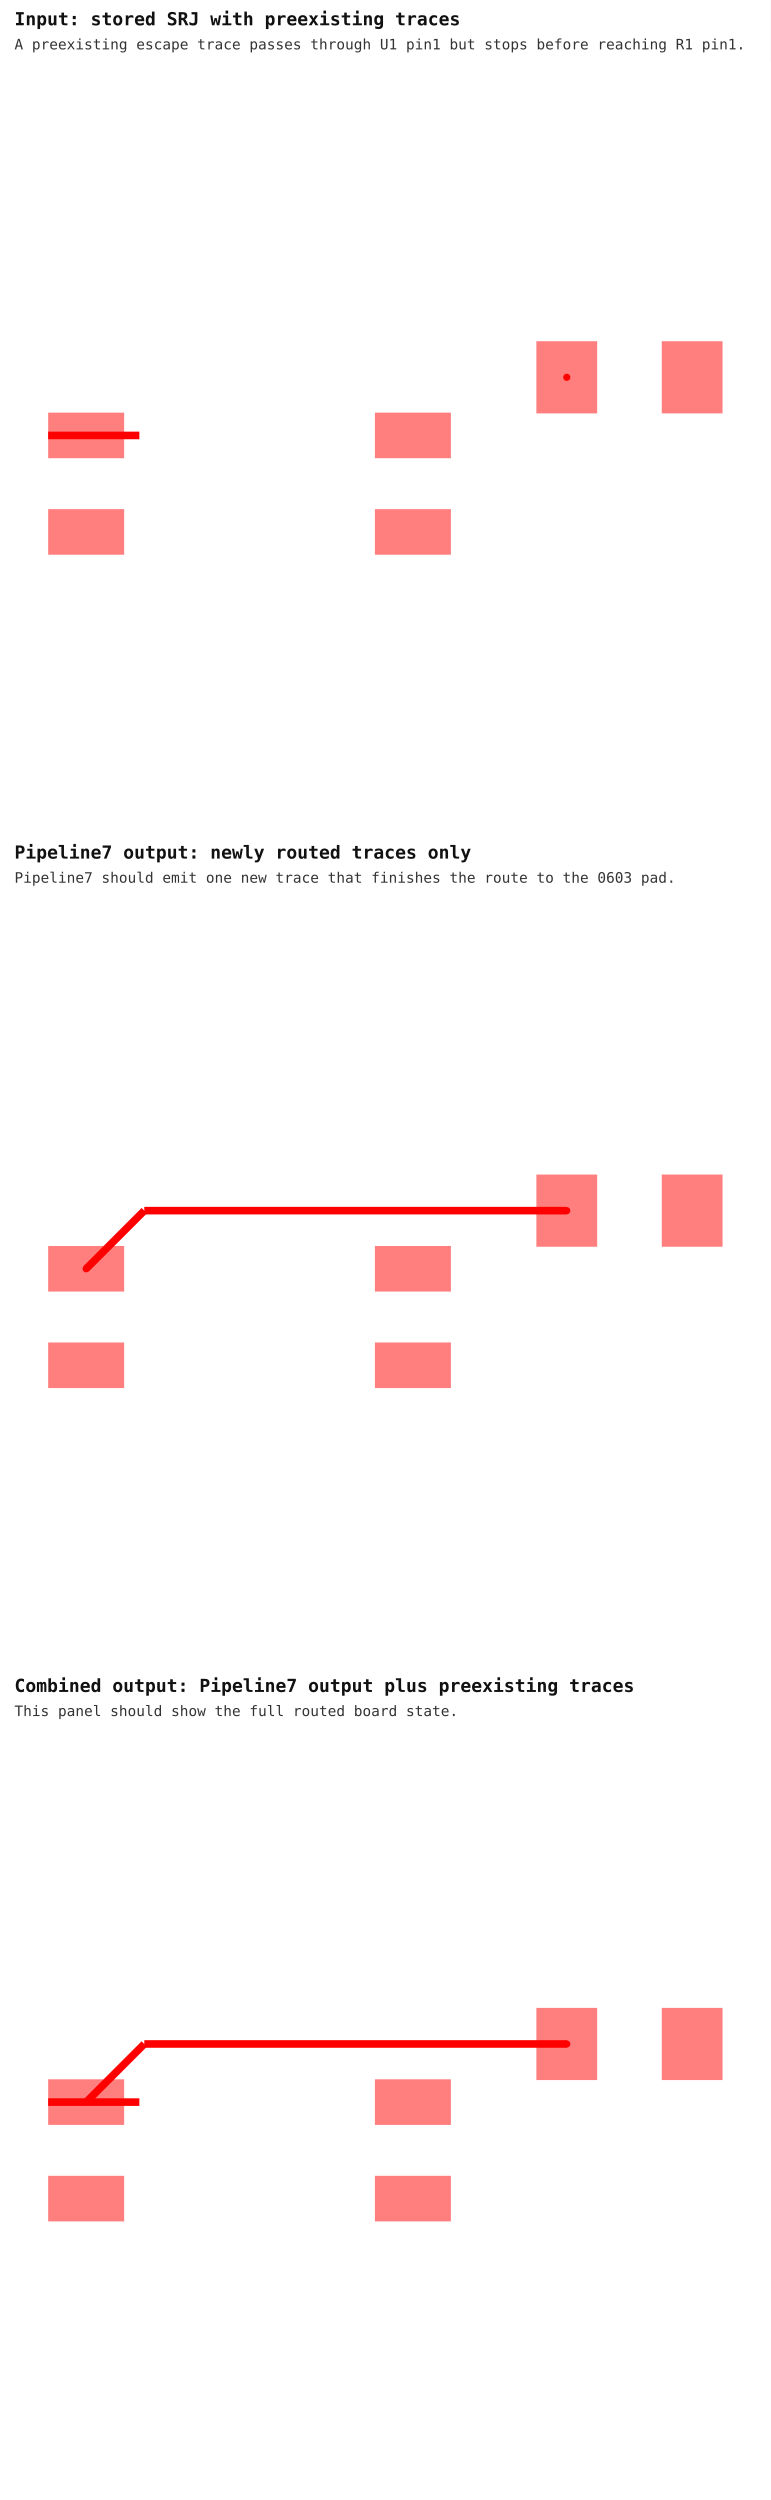
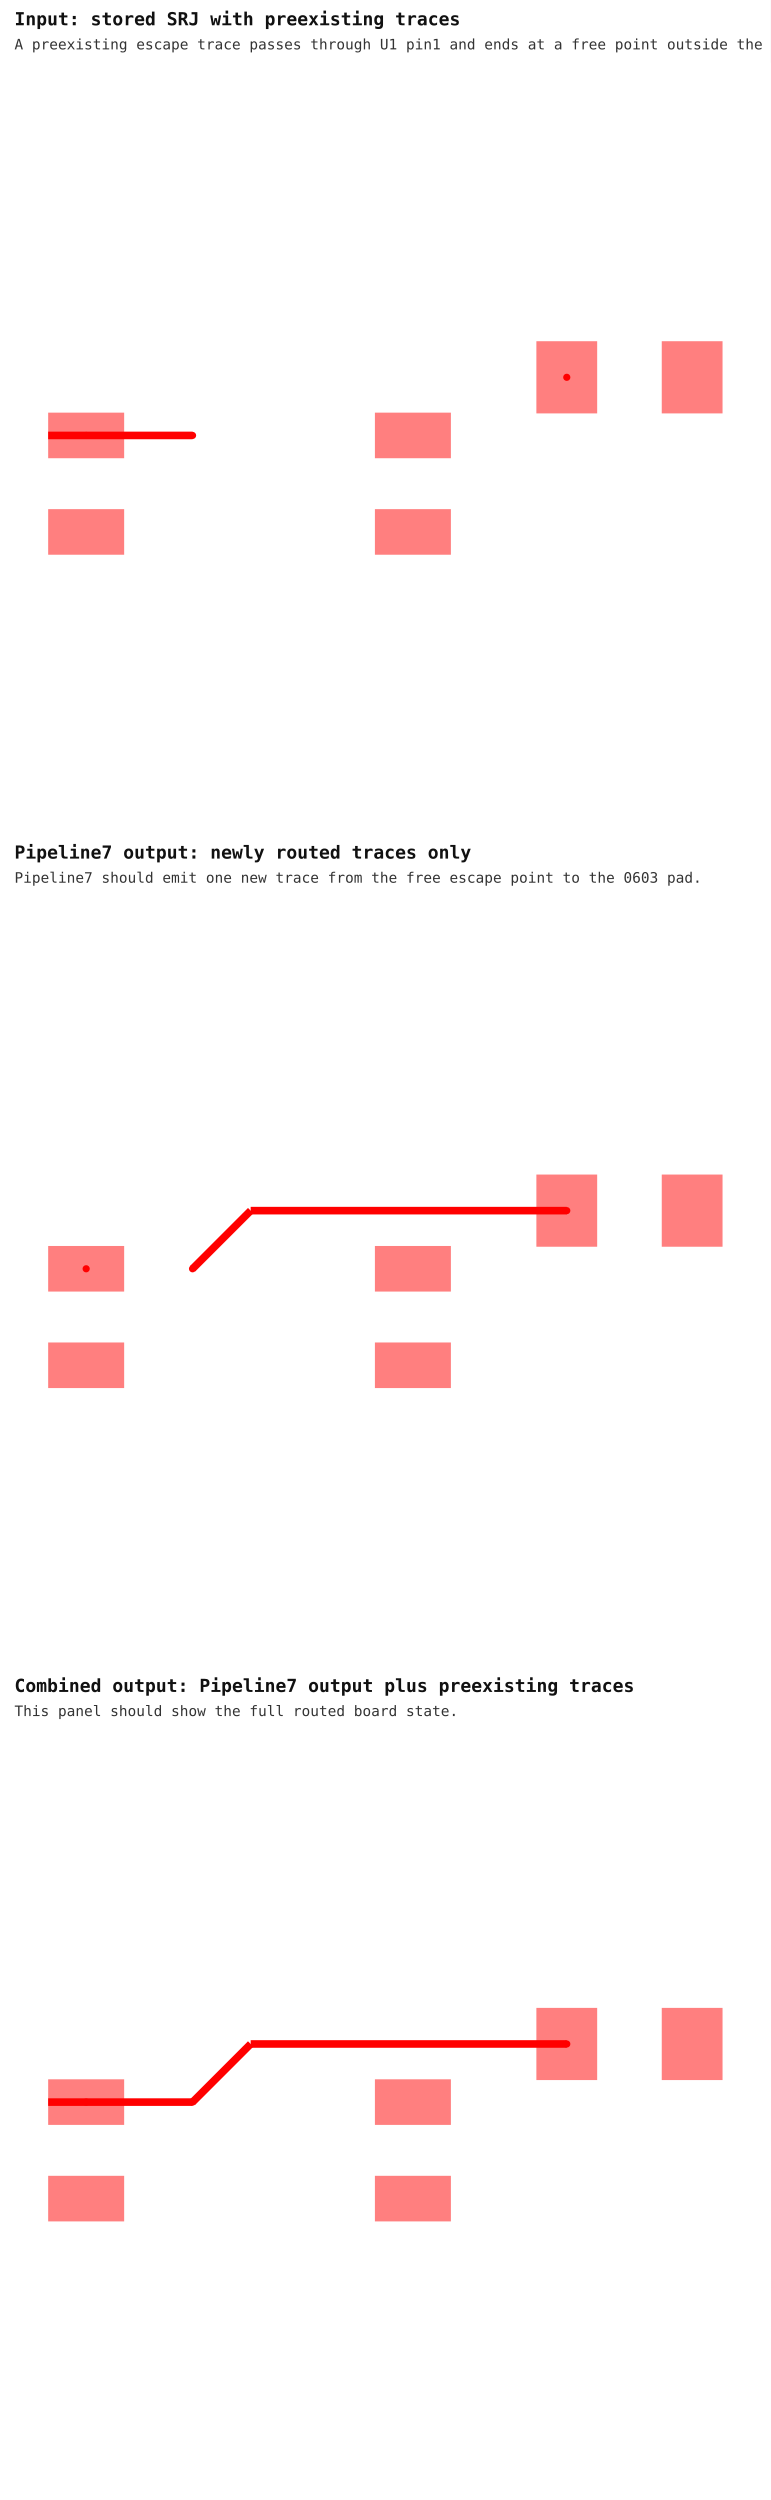
<svg xmlns="http://www.w3.org/2000/svg" width="640" height="2076" viewBox="0 0 640 2076">
  <g transform="translate(0, 0) scale(1, 1) translate(0, 0)">
    <rect width="100%" height="100%" fill="white" />
    <text x="12" y="21" font-family="monospace" font-size="15" font-weight="700" fill="#111">Input: stored SRJ with preexisting traces</text>
-     <text x="12" y="41" font-family="monospace" font-size="12" fill="#333">A preexisting escape trace passes through U1 pin1 but stops before reaching R1 pin1.</text>
+     <text x="12" y="41" font-family="monospace" font-size="12" fill="#333">A preexisting escape trace passes through U1 pin1 and ends at a free point outside the pad.</text>
    <g transform="translate(0 52)">
      <rect width="100%" height="100%" fill="white" />
      <g>
-         <polyline data-points="-4.65,0.635 -4.15,0.635" data-type="line" data-label="" points="40,309.589 71.549,309.589" fill="none" stroke="red" stroke-width="6.31" />
+         <polyline data-points="-4.65,0.635 -2.75,0.635" data-type="line" data-label="" points="40,309.589 159.887,309.589" fill="none" stroke="red" stroke-width="6.31" />
      </g>
      <g>
-         <polyline data-points="-4.15,0.635 -3.45,0.635" data-type="line" data-label="" points="71.549,309.589 115.718,309.589" fill="none" stroke="red" stroke-width="6.31" />
-       </g>
-       <g>
-         <rect data-type="rect" data-label="top source_net_u1_pin1_to_r1_pin1" data-x="-4.15" data-y="0.635" x="40" y="290.659" width="63.099" height="37.859" fill="rgba(255,0,0,0.5)" stroke="black" stroke-width="0.016" />
+         <rect data-type="rect" data-label="top source_net_u1_pin1_escape_to_r1_pin1" data-x="-4.15" data-y="0.635" x="40" y="290.659" width="63.099" height="37.859" fill="rgba(255,0,0,0.5)" stroke="black" stroke-width="0.016" />
      </g>
      <g>
        <rect data-type="rect" data-label="top" data-x="-4.15" data-y="-0.635" x="40" y="370.794" width="63.099" height="37.859" fill="rgba(255,0,0,0.5)" stroke="black" stroke-width="0.016" />
      </g>
      <g>
        <rect data-type="rect" data-label="top" data-x="0.15" data-y="-0.635" x="311.324" y="370.794" width="63.099" height="37.859" fill="rgba(255,0,0,0.5)" stroke="black" stroke-width="0.016" />
      </g>
      <g>
        <rect data-type="rect" data-label="top" data-x="0.15" data-y="0.635" x="311.324" y="290.659" width="63.099" height="37.859" fill="rgba(255,0,0,0.5)" stroke="black" stroke-width="0.016" />
      </g>
      <g>
-         <rect data-type="rect" data-label="top source_net_u1_pin1_to_r1_pin1" data-x="2.175" data-y="1.4" x="445.408" y="231.346" width="50.479" height="59.944" fill="rgba(255,0,0,0.5)" stroke="black" stroke-width="0.016" />
+         <rect data-type="rect" data-label="top source_net_u1_pin1_escape_to_r1_pin1" data-x="2.175" data-y="1.4" x="445.408" y="231.346" width="50.479" height="59.944" fill="rgba(255,0,0,0.5)" stroke="black" stroke-width="0.016" />
      </g>
      <g>
        <rect data-type="rect" data-label="top" data-x="3.825" data-y="1.4" x="549.521" y="231.346" width="50.479" height="59.944" fill="rgba(255,0,0,0.5)" stroke="black" stroke-width="0.016" />
      </g>
      <g>
-         <circle data-type="point" data-label="source_net_u1_pin1_to_r1_pin1 source_net_u1_pin1_to_r1_pin1 top" data-x="-4.15" data-y="0.635" cx="71.549" cy="309.589" r="3" fill="hsl(0, 100%, 50%)" />
+         <circle data-type="point" data-label="source_net_u1_pin1_escape_to_r1_pin1 source_net_u1_pin1_escape_to_r1_pin1 top" data-x="-4.15" data-y="0.635" cx="71.549" cy="309.589" r="3" fill="hsl(0, 100%, 50%)" />
      </g>
      <g>
-         <circle data-type="point" data-label="source_net_u1_pin1_to_r1_pin1 source_net_u1_pin1_to_r1_pin1 top" data-x="2.175" data-y="1.4" cx="470.648" cy="261.318" r="3" fill="hsl(0, 100%, 50%)" />
+         <circle data-type="point" data-label="source_net_u1_pin1_escape_to_r1_pin1 source_net_u1_pin1_escape_to_r1_pin1 top" data-x="-2.75" data-y="0.635" cx="159.887" cy="309.589" r="3" fill="hsl(0, 100%, 50%)" />
+       </g>
+       <g>
+         <circle data-type="point" data-label="source_net_u1_pin1_escape_to_r1_pin1 source_net_u1_pin1_escape_to_r1_pin1 top" data-x="2.175" data-y="1.4" cx="470.648" cy="261.318" r="3" fill="hsl(0, 100%, 50%)" />
      </g>
      <g id="crosshair" style="display: none">
        <line id="crosshair-h" y1="0" y2="640" stroke="#666" stroke-width="0.5" />
        <line id="crosshair-v" x1="0" x2="640" stroke="#666" stroke-width="0.5" />
        <text id="coordinates" font-family="monospace" font-size="12" fill="#666" />
      </g>
    </g>
  </g>
  <g transform="translate(0, 692) scale(1, 1) translate(0, 0)">
    <rect width="100%" height="100%" fill="white" />
    <text x="12" y="21" font-family="monospace" font-size="15" font-weight="700" fill="#111">Pipeline7 output: newly routed traces only</text>
-     <text x="12" y="41" font-family="monospace" font-size="12" fill="#333">Pipeline7 should emit one new trace that finishes the route to the 0603 pad.</text>
+     <text x="12" y="41" font-family="monospace" font-size="12" fill="#333">Pipeline7 should emit one new trace from the free escape point to the 0603 pad.</text>
    <g transform="translate(0 52)">
      <rect width="100%" height="100%" fill="white" />
      <g>
-         <polyline data-points="-4.15,0.635 -3.3850000000000007,1.4" data-type="line" data-label="" points="71.549,309.589 119.82,261.318" fill="none" stroke="hsl(0, 100%, 50%)" stroke-width="6.31" />
+         <polyline data-points="-2.75,0.635 -1.985,1.4" data-type="line" data-label="" points="159.887,309.589 208.158,261.318" fill="none" stroke="hsl(0, 100%, 50%)" stroke-width="6.31" />
      </g>
      <g>
-         <polyline data-points="-3.3850000000000007,1.4 2.175,1.4" data-type="line" data-label="" points="119.82,261.318 470.648,261.318" fill="none" stroke="hsl(0, 100%, 50%)" stroke-width="6.31" />
+         <polyline data-points="-1.985,1.4 2.175,1.4" data-type="line" data-label="" points="208.158,261.318 470.648,261.318" fill="none" stroke="hsl(0, 100%, 50%)" stroke-width="6.31" />
      </g>
      <g>
-         <rect data-type="rect" data-label="top source_net_u1_pin1_to_r1_pin1" data-x="-4.15" data-y="0.635" x="40" y="290.659" width="63.099" height="37.859" fill="rgba(255,0,0,0.5)" stroke="black" stroke-width="0.016" />
+         <rect data-type="rect" data-label="top source_net_u1_pin1_escape_to_r1_pin1" data-x="-4.15" data-y="0.635" x="40" y="290.659" width="63.099" height="37.859" fill="rgba(255,0,0,0.5)" stroke="black" stroke-width="0.016" />
      </g>
      <g>
        <rect data-type="rect" data-label="top" data-x="-4.15" data-y="-0.635" x="40" y="370.794" width="63.099" height="37.859" fill="rgba(255,0,0,0.5)" stroke="black" stroke-width="0.016" />
      </g>
      <g>
        <rect data-type="rect" data-label="top" data-x="0.15" data-y="-0.635" x="311.324" y="370.794" width="63.099" height="37.859" fill="rgba(255,0,0,0.5)" stroke="black" stroke-width="0.016" />
      </g>
      <g>
        <rect data-type="rect" data-label="top" data-x="0.15" data-y="0.635" x="311.324" y="290.659" width="63.099" height="37.859" fill="rgba(255,0,0,0.5)" stroke="black" stroke-width="0.016" />
      </g>
      <g>
-         <rect data-type="rect" data-label="top source_net_u1_pin1_to_r1_pin1" data-x="2.175" data-y="1.4" x="445.408" y="231.346" width="50.479" height="59.944" fill="rgba(255,0,0,0.5)" stroke="black" stroke-width="0.016" />
+         <rect data-type="rect" data-label="top source_net_u1_pin1_escape_to_r1_pin1" data-x="2.175" data-y="1.4" x="445.408" y="231.346" width="50.479" height="59.944" fill="rgba(255,0,0,0.5)" stroke="black" stroke-width="0.016" />
      </g>
      <g>
        <rect data-type="rect" data-label="top" data-x="3.825" data-y="1.4" x="549.521" y="231.346" width="50.479" height="59.944" fill="rgba(255,0,0,0.5)" stroke="black" stroke-width="0.016" />
      </g>
      <g>
-         <circle data-type="point" data-label="source_net_u1_pin1_to_r1_pin1 source_net_u1_pin1_to_r1_pin1 top" data-x="-4.15" data-y="0.635" cx="71.549" cy="309.589" r="3" fill="hsl(0, 100%, 50%)" />
+         <circle data-type="point" data-label="source_net_u1_pin1_escape_to_r1_pin1 source_net_u1_pin1_escape_to_r1_pin1 top" data-x="-4.15" data-y="0.635" cx="71.549" cy="309.589" r="3" fill="hsl(0, 100%, 50%)" />
      </g>
      <g>
-         <circle data-type="point" data-label="source_net_u1_pin1_to_r1_pin1 source_net_u1_pin1_to_r1_pin1 top" data-x="2.175" data-y="1.4" cx="470.648" cy="261.318" r="3" fill="hsl(0, 100%, 50%)" />
+         <circle data-type="point" data-label="source_net_u1_pin1_escape_to_r1_pin1 source_net_u1_pin1_escape_to_r1_pin1 top" data-x="-2.75" data-y="0.635" cx="159.887" cy="309.589" r="3" fill="hsl(0, 100%, 50%)" />
+       </g>
+       <g>
+         <circle data-type="point" data-label="source_net_u1_pin1_escape_to_r1_pin1 source_net_u1_pin1_escape_to_r1_pin1 top" data-x="2.175" data-y="1.4" cx="470.648" cy="261.318" r="3" fill="hsl(0, 100%, 50%)" />
      </g>
      <g id="crosshair__stack1" style="display: none">
        <line id="crosshair-h__stack1" y1="0" y2="640" stroke="#666" stroke-width="0.5" />
        <line id="crosshair-v__stack1" x1="0" x2="640" stroke="#666" stroke-width="0.5" />
        <text id="coordinates__stack1" font-family="monospace" font-size="12" fill="#666" />
      </g>
    </g>
  </g>
  <g transform="translate(0, 1384) scale(1, 1) translate(0, 0)">
    <rect width="100%" height="100%" fill="white" />
    <text x="12" y="21" font-family="monospace" font-size="15" font-weight="700" fill="#111">Combined output: Pipeline7 output plus preexisting traces</text>
    <text x="12" y="41" font-family="monospace" font-size="12" fill="#333">This panel should show the full routed board state.</text>
    <g transform="translate(0 52)">
      <rect width="100%" height="100%" fill="white" />
      <g>
-         <polyline data-points="-4.65,0.635 -4.15,0.635" data-type="line" data-label="" points="40,309.589 71.549,309.589" fill="none" stroke="red" stroke-width="6.31" />
+         <polyline data-points="-4.65,0.635 -2.75,0.635" data-type="line" data-label="" points="40,309.589 159.887,309.589" fill="none" stroke="red" stroke-width="6.31" />
      </g>
      <g>
-         <polyline data-points="-4.15,0.635 -3.45,0.635" data-type="line" data-label="" points="71.549,309.589 115.718,309.589" fill="none" stroke="red" stroke-width="6.31" />
+         <polyline data-points="-2.75,0.635 -1.985,1.4" data-type="line" data-label="" points="159.887,309.589 208.158,261.318" fill="none" stroke="hsl(0, 100%, 50%)" stroke-width="6.31" />
      </g>
      <g>
-         <polyline data-points="-4.15,0.635 -3.3850000000000007,1.4" data-type="line" data-label="" points="71.549,309.589 119.82,261.318" fill="none" stroke="hsl(0, 100%, 50%)" stroke-width="6.31" />
+         <polyline data-points="-1.985,1.4 2.175,1.4" data-type="line" data-label="" points="208.158,261.318 470.648,261.318" fill="none" stroke="hsl(0, 100%, 50%)" stroke-width="6.31" />
      </g>
      <g>
-         <polyline data-points="-3.3850000000000007,1.4 2.175,1.4" data-type="line" data-label="" points="119.82,261.318 470.648,261.318" fill="none" stroke="hsl(0, 100%, 50%)" stroke-width="6.31" />
-       </g>
-       <g>
-         <rect data-type="rect" data-label="top source_net_u1_pin1_to_r1_pin1" data-x="-4.15" data-y="0.635" x="40" y="290.659" width="63.099" height="37.859" fill="rgba(255,0,0,0.5)" stroke="black" stroke-width="0.016" />
+         <rect data-type="rect" data-label="top source_net_u1_pin1_escape_to_r1_pin1" data-x="-4.15" data-y="0.635" x="40" y="290.659" width="63.099" height="37.859" fill="rgba(255,0,0,0.5)" stroke="black" stroke-width="0.016" />
      </g>
      <g>
        <rect data-type="rect" data-label="top" data-x="-4.15" data-y="-0.635" x="40" y="370.794" width="63.099" height="37.859" fill="rgba(255,0,0,0.5)" stroke="black" stroke-width="0.016" />
      </g>
      <g>
        <rect data-type="rect" data-label="top" data-x="0.15" data-y="-0.635" x="311.324" y="370.794" width="63.099" height="37.859" fill="rgba(255,0,0,0.5)" stroke="black" stroke-width="0.016" />
      </g>
      <g>
        <rect data-type="rect" data-label="top" data-x="0.15" data-y="0.635" x="311.324" y="290.659" width="63.099" height="37.859" fill="rgba(255,0,0,0.5)" stroke="black" stroke-width="0.016" />
      </g>
      <g>
-         <rect data-type="rect" data-label="top source_net_u1_pin1_to_r1_pin1" data-x="2.175" data-y="1.4" x="445.408" y="231.346" width="50.479" height="59.944" fill="rgba(255,0,0,0.5)" stroke="black" stroke-width="0.016" />
+         <rect data-type="rect" data-label="top source_net_u1_pin1_escape_to_r1_pin1" data-x="2.175" data-y="1.4" x="445.408" y="231.346" width="50.479" height="59.944" fill="rgba(255,0,0,0.5)" stroke="black" stroke-width="0.016" />
      </g>
      <g>
        <rect data-type="rect" data-label="top" data-x="3.825" data-y="1.4" x="549.521" y="231.346" width="50.479" height="59.944" fill="rgba(255,0,0,0.5)" stroke="black" stroke-width="0.016" />
      </g>
      <g>
-         <circle data-type="point" data-label="source_net_u1_pin1_to_r1_pin1 source_net_u1_pin1_to_r1_pin1 top" data-x="-4.15" data-y="0.635" cx="71.549" cy="309.589" r="3" fill="hsl(0, 100%, 50%)" />
+         <circle data-type="point" data-label="source_net_u1_pin1_escape_to_r1_pin1 source_net_u1_pin1_escape_to_r1_pin1 top" data-x="-4.15" data-y="0.635" cx="71.549" cy="309.589" r="3" fill="hsl(0, 100%, 50%)" />
      </g>
      <g>
-         <circle data-type="point" data-label="source_net_u1_pin1_to_r1_pin1 source_net_u1_pin1_to_r1_pin1 top" data-x="2.175" data-y="1.4" cx="470.648" cy="261.318" r="3" fill="hsl(0, 100%, 50%)" />
+         <circle data-type="point" data-label="source_net_u1_pin1_escape_to_r1_pin1 source_net_u1_pin1_escape_to_r1_pin1 top" data-x="-2.75" data-y="0.635" cx="159.887" cy="309.589" r="3" fill="hsl(0, 100%, 50%)" />
+       </g>
+       <g>
+         <circle data-type="point" data-label="source_net_u1_pin1_escape_to_r1_pin1 source_net_u1_pin1_escape_to_r1_pin1 top" data-x="2.175" data-y="1.4" cx="470.648" cy="261.318" r="3" fill="hsl(0, 100%, 50%)" />
      </g>
      <g id="crosshair__stack2" style="display: none">
        <line id="crosshair-h__stack2" y1="0" y2="640" stroke="#666" stroke-width="0.5" />
        <line id="crosshair-v__stack2" x1="0" x2="640" stroke="#666" stroke-width="0.5" />
        <text id="coordinates__stack2" font-family="monospace" font-size="12" fill="#666" />
      </g>
    </g>
  </g>
</svg>
